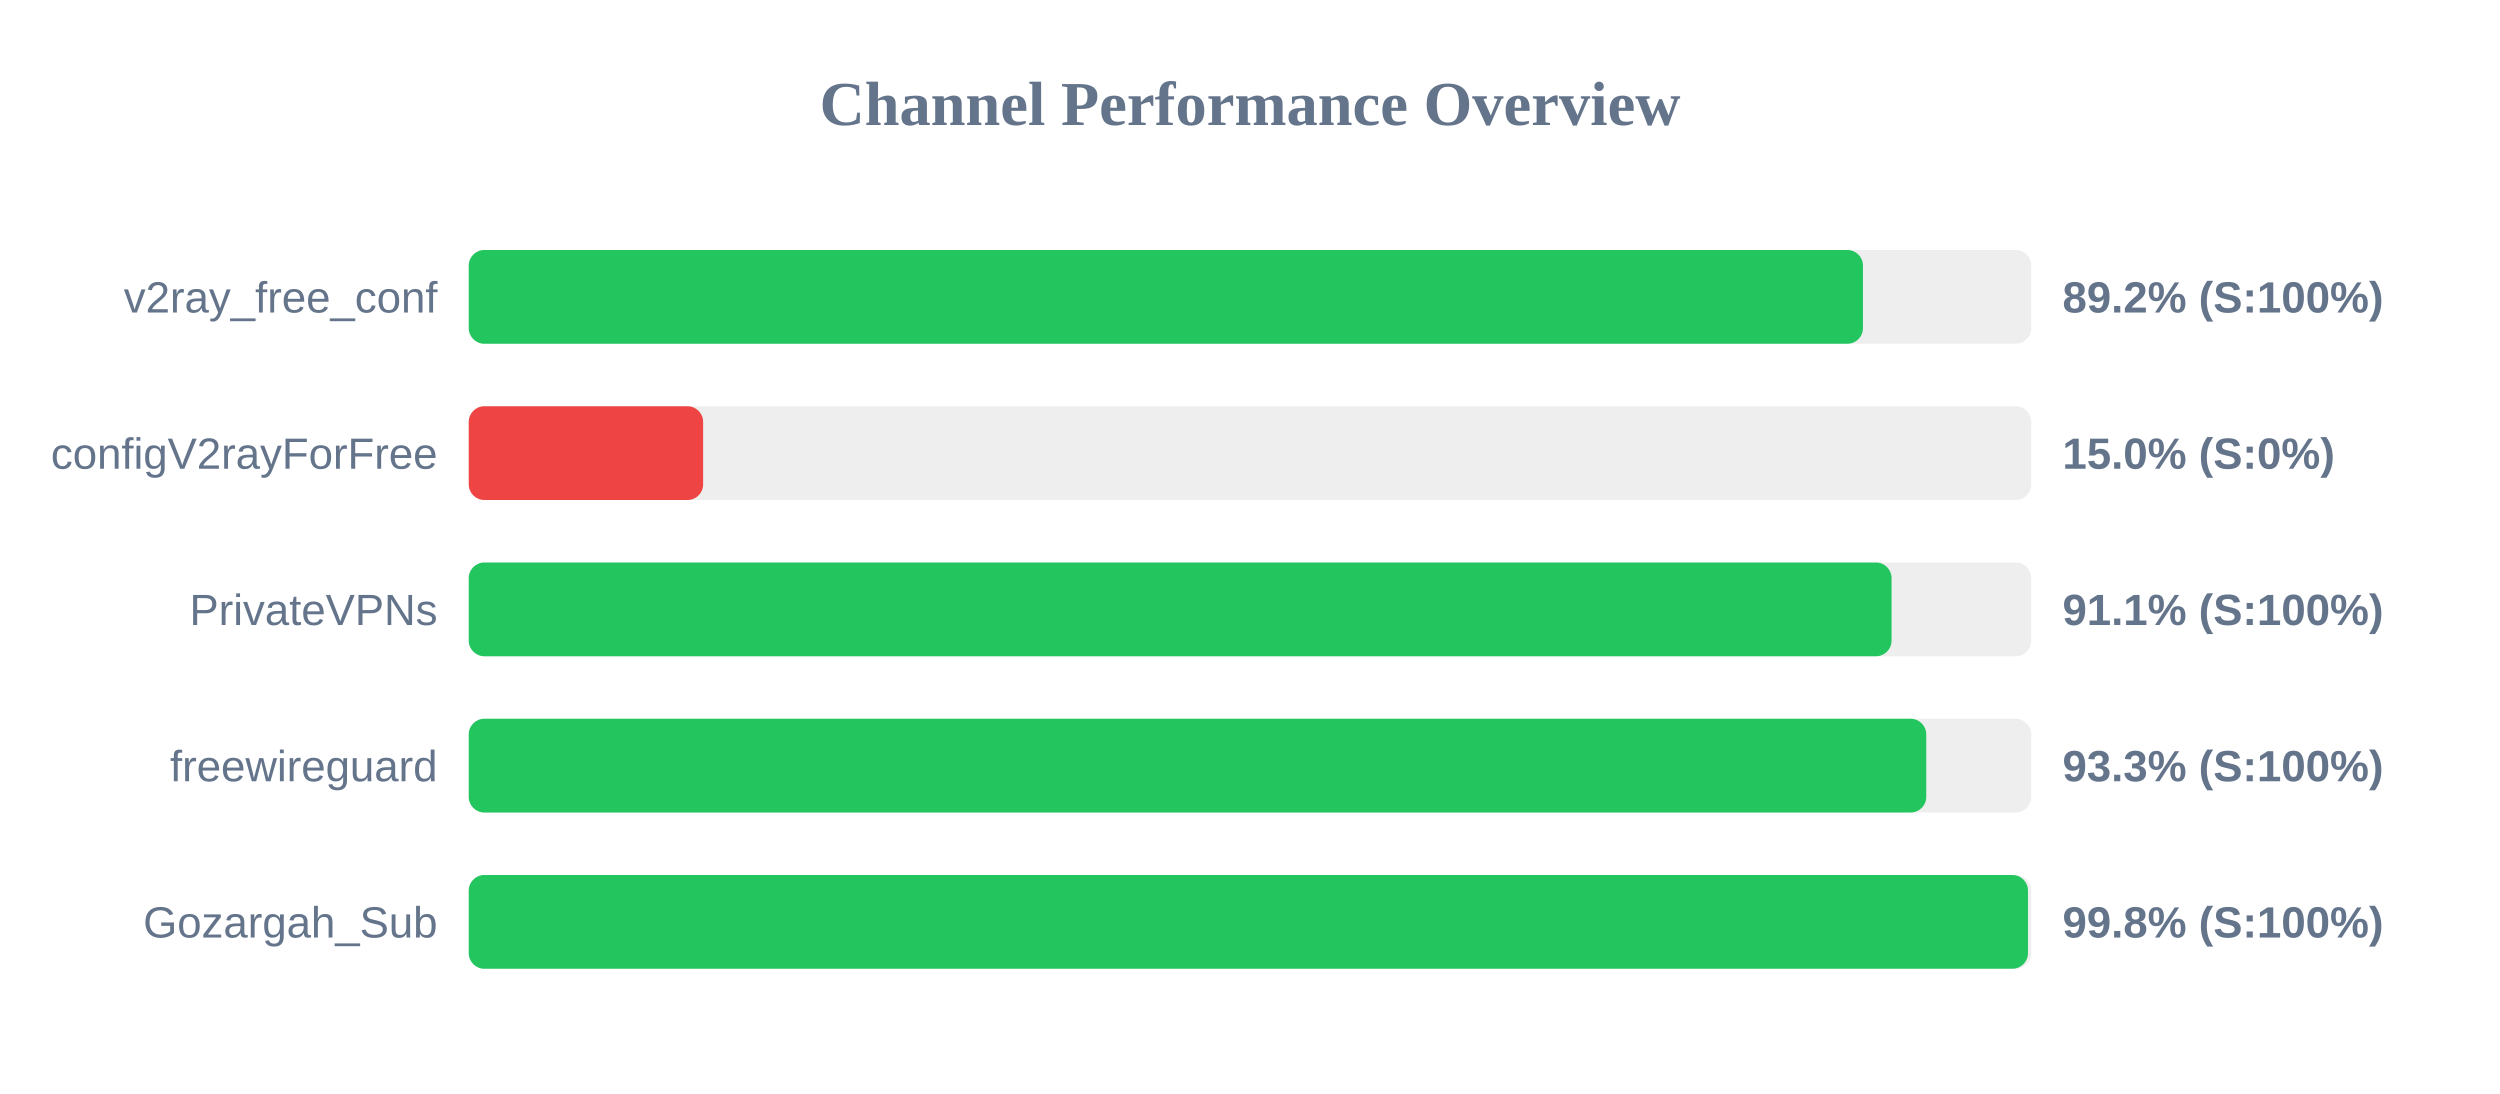
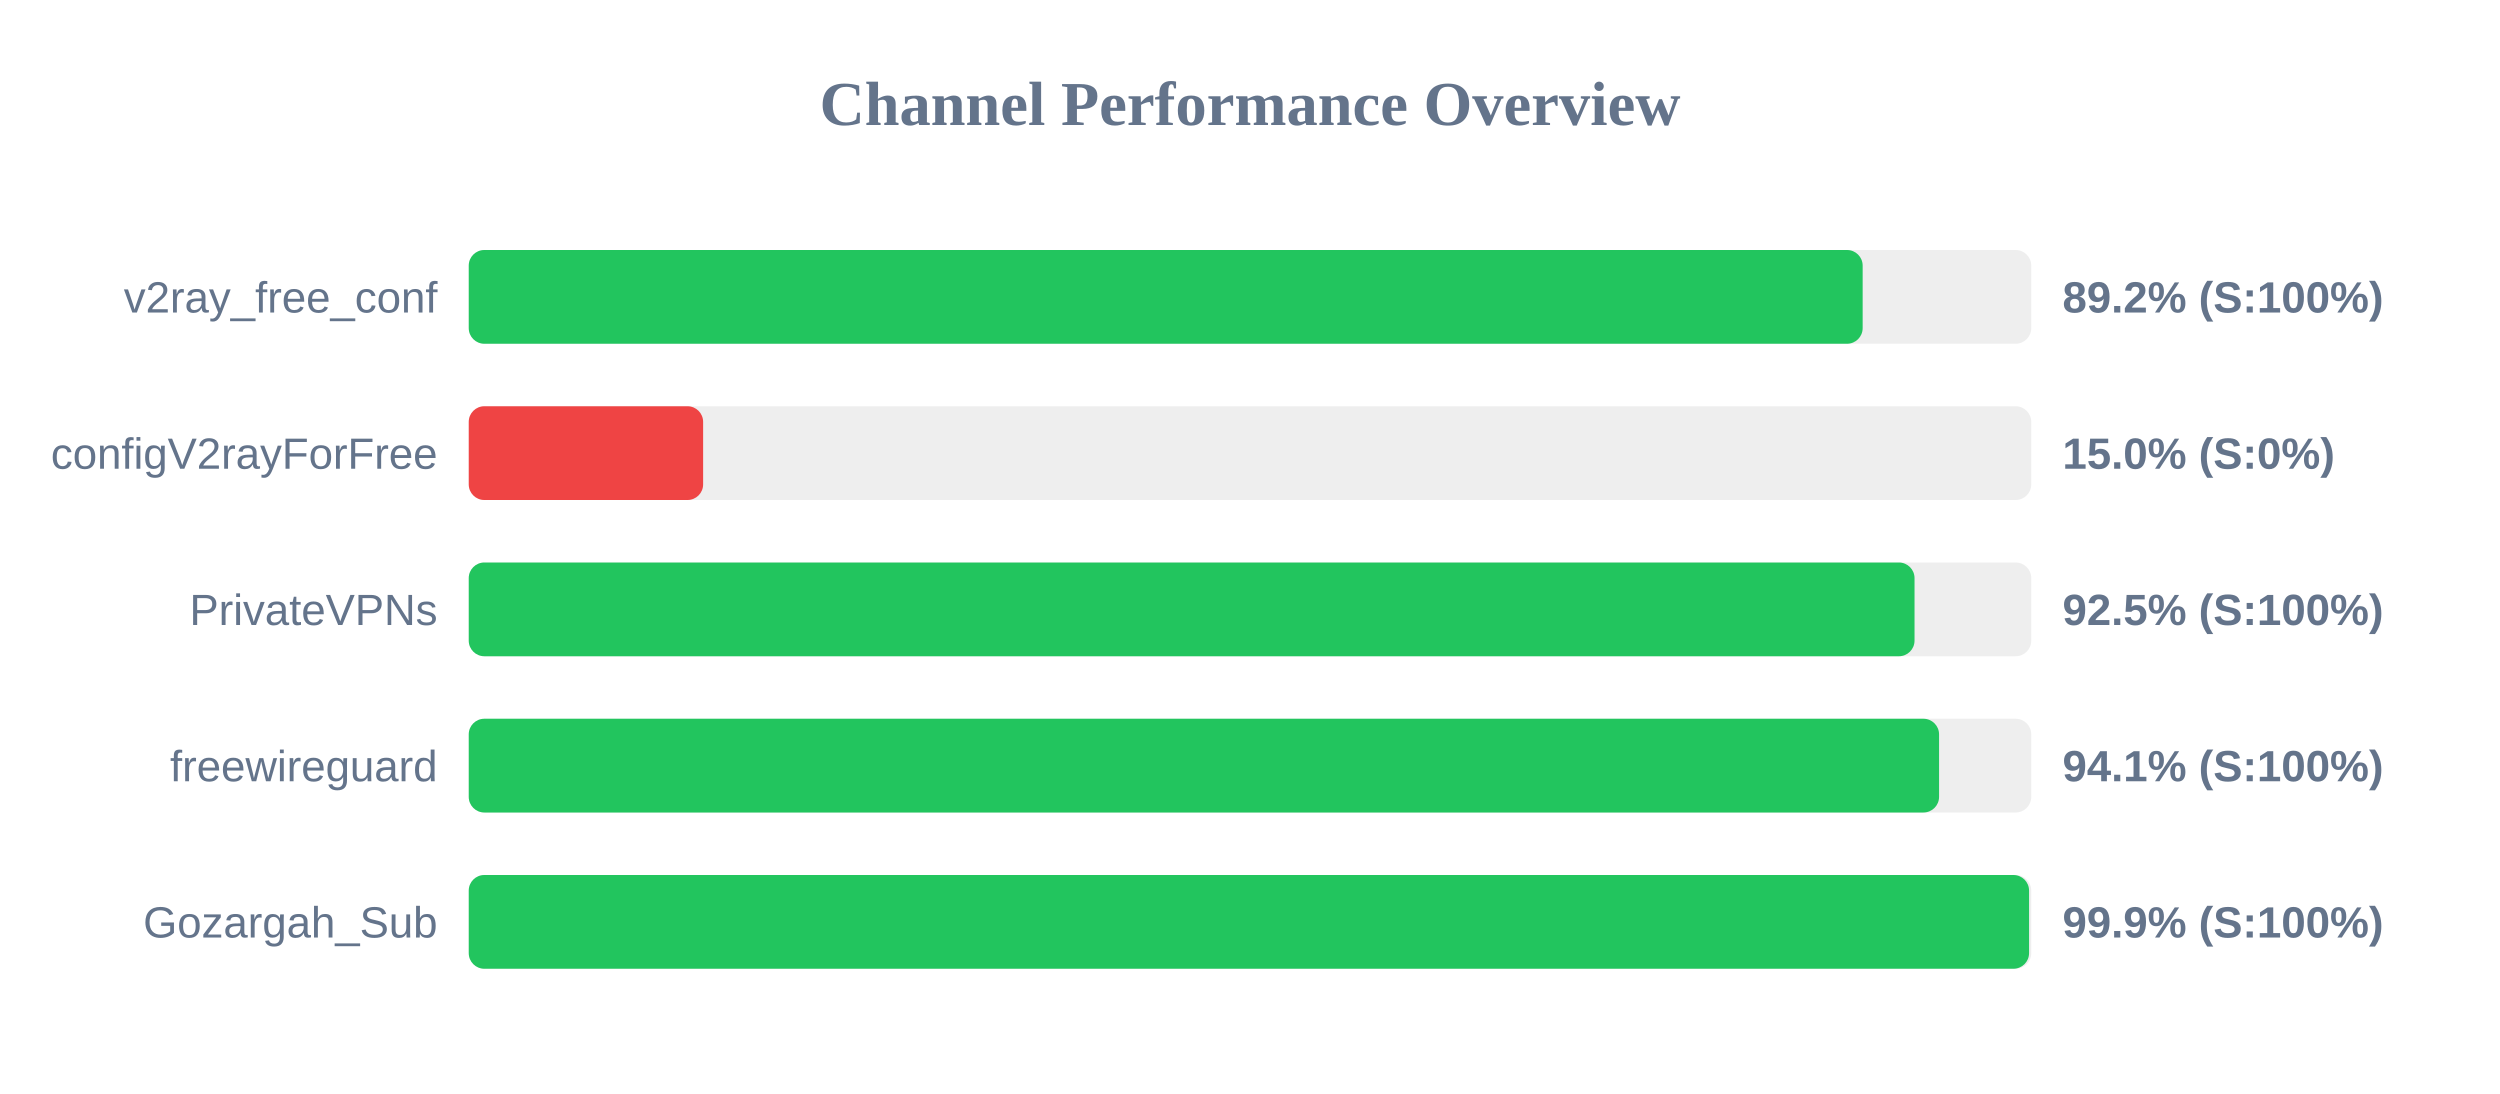
<svg xmlns="http://www.w3.org/2000/svg" width="800" height="350" version="1.1">
  <style>
        .row { font: 14px Arial; fill: #64748b; }
        .score { font: bold 14px Arial; fill: #64748b; }
    </style>
  <text x="400" y="40" text-anchor="middle" font-size="20px" font-weight="bold" fill="#64748b">Channel Performance Overview</text>
  <rect x="150" y="80" width="500" height="30" fill="#eee" rx="5" />
-   <rect x="150" y="80" width="446.15" height="30" fill="#22c55e" rx="5" />
+   <rect x="150" y="80" width="446.05" height="30" fill="#22c55e" rx="5" />
  <text x="140" y="100" text-anchor="end" class="row">v2ray_free_conf</text>
  <text x="660" y="100" text-anchor="start" class="score">89.2% (S:100%)</text>
  <rect x="150" y="130" width="500" height="30" fill="#eee" rx="5" />
  <rect x="150" y="130" width="75.0" height="30" fill="#ef4444" rx="5" />
  <text x="140" y="150" text-anchor="end" class="row">configV2rayForFree</text>
  <text x="660" y="150" text-anchor="start" class="score">15.0% (S:0%)</text>
  <rect x="150" y="180" width="500" height="30" fill="#eee" rx="5" />
-   <rect x="150" y="180" width="455.3" height="30" fill="#22c55e" rx="5" />
+   <rect x="150" y="180" width="462.65" height="30" fill="#22c55e" rx="5" />
  <text x="140" y="200" text-anchor="end" class="row">PrivateVPNs</text>
-   <text x="660" y="200" text-anchor="start" class="score">91.1% (S:100%)</text>
+   <text x="660" y="200" text-anchor="start" class="score">92.5% (S:100%)</text>
  <rect x="150" y="230" width="500" height="30" fill="#eee" rx="5" />
-   <rect x="150" y="230" width="466.4" height="30" fill="#22c55e" rx="5" />
+   <rect x="150" y="230" width="470.5" height="30" fill="#22c55e" rx="5" />
  <text x="140" y="250" text-anchor="end" class="row">freewireguard</text>
-   <text x="660" y="250" text-anchor="start" class="score">93.3% (S:100%)</text>
+   <text x="660" y="250" text-anchor="start" class="score">94.1% (S:100%)</text>
  <rect x="150" y="280" width="500" height="30" fill="#eee" rx="5" />
-   <rect x="150" y="280" width="498.95" height="30" fill="#22c55e" rx="5" />
+   <rect x="150" y="280" width="499.3" height="30" fill="#22c55e" rx="5" />
  <text x="140" y="300" text-anchor="end" class="row">Gozargah_Sub</text>
-   <text x="660" y="300" text-anchor="start" class="score">99.8% (S:100%)</text>
+   <text x="660" y="300" text-anchor="start" class="score">99.9% (S:100%)</text>
</svg>
